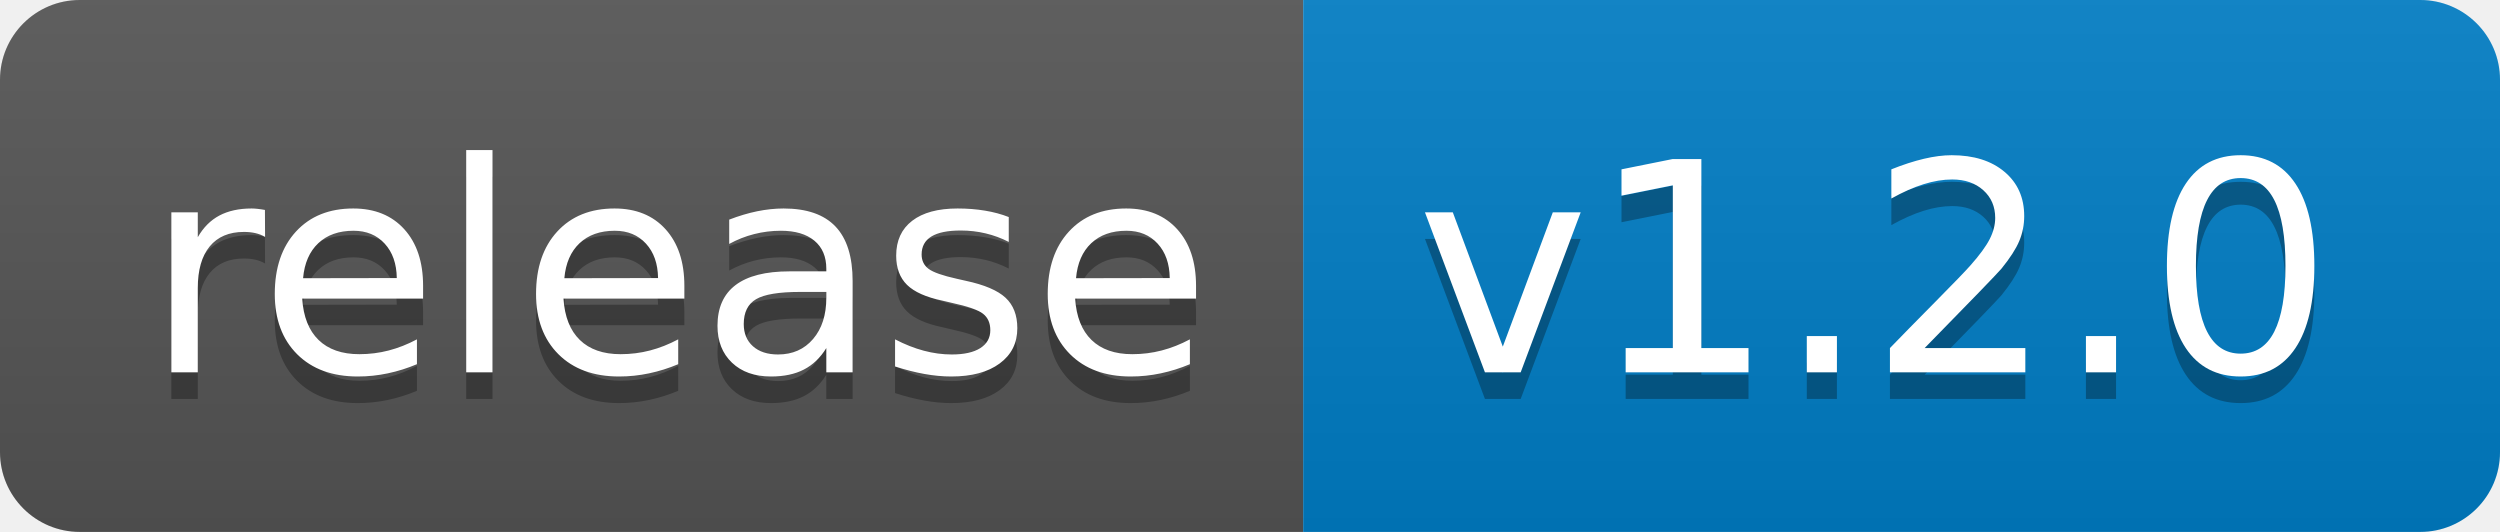
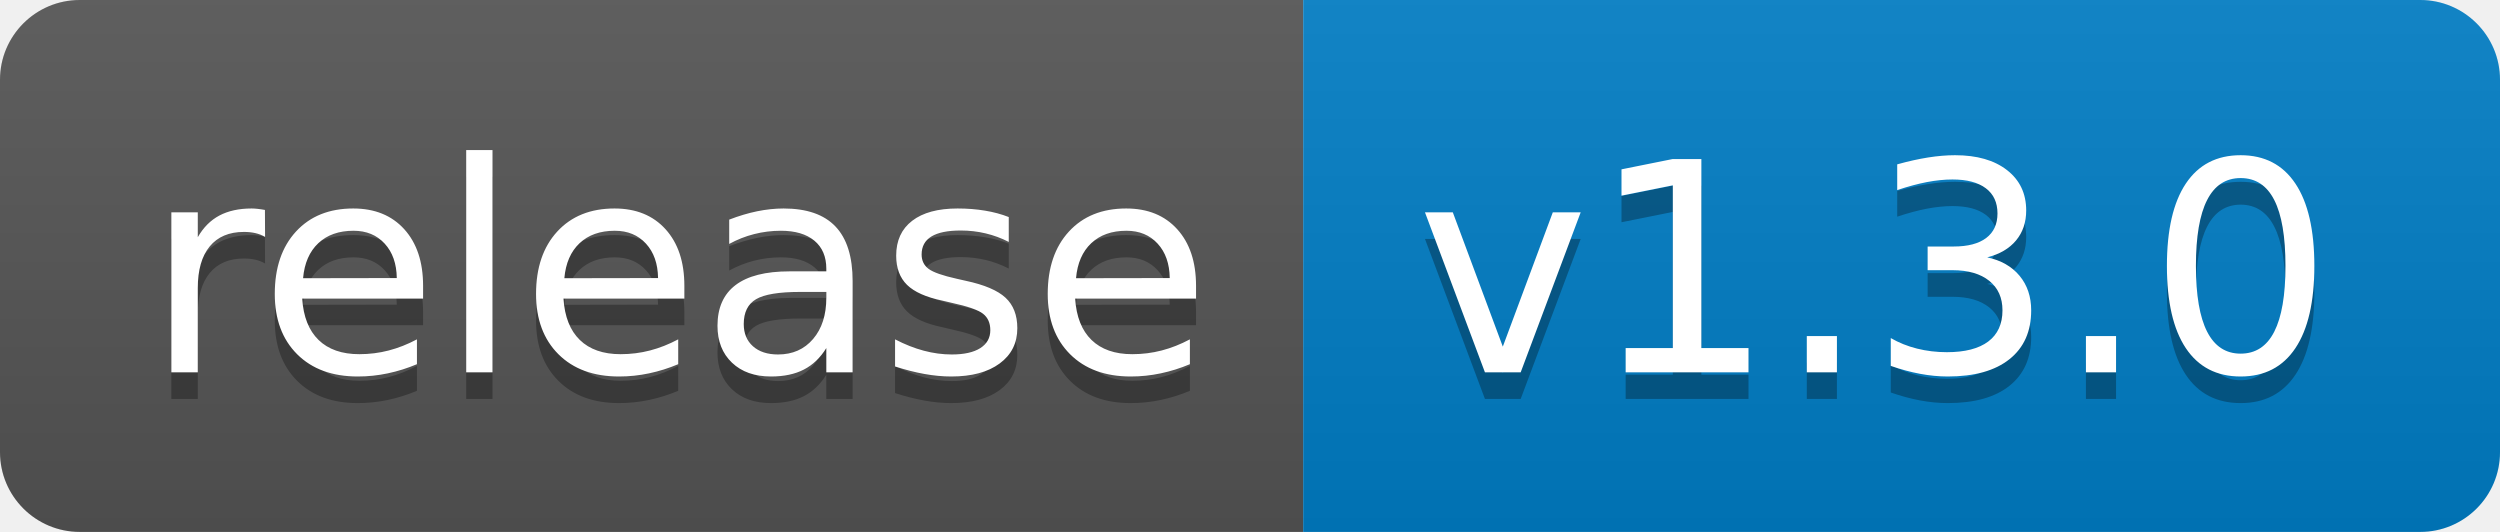
- <svg xmlns="http://www.w3.org/2000/svg" width="94" height="20" role="img" aria-label="release: v1.2.0">
+ <svg xmlns="http://www.w3.org/2000/svg" width="94" height="20" role="img" aria-label="release: v1.3.0">
  <linearGradient id="s" x2="0" y2="100%">
    <stop offset="0" stop-color="#bbb" stop-opacity=".1" />
    <stop offset="1" stop-opacity=".1" />
  </linearGradient>
  <clipPath id="r">
    <rect width="94" height="20" rx="3" fill="#fff" />
  </clipPath>
  <g clip-path="url(#r)">
    <rect width="49" height="20" fill="#555" />
    <rect x="49" width="45" height="20" fill="#007ec6" />
    <rect width="94" height="20" fill="url(#s)" />
  </g>
  <g fill="#fff" text-anchor="middle" font-family="Verdana,Geneva,DejaVu Sans,sans-serif" text-rendering="geometricPrecision" font-size="110">
    <text aria-hidden="true" x="255" y="150" fill="#010101" fill-opacity=".3" transform="scale(.1)" textLength="390">release</text>
    <text x="255" y="140" transform="scale(.1)" fill="#fff" textLength="390">release</text>
-     <text aria-hidden="true" x="705" y="150" fill="#010101" fill-opacity=".3" transform="scale(.1)" textLength="350">v1.2.0</text>
-     <text x="705" y="140" transform="scale(.1)" fill="#fff" textLength="350">v1.2.0</text>
+     <text aria-hidden="true" x="705" y="150" fill="#010101" fill-opacity=".3" transform="scale(.1)" textLength="350">v1.3.0</text>
+     <text x="705" y="140" transform="scale(.1)" fill="#fff" textLength="350">v1.3.0</text>
  </g>
</svg>
